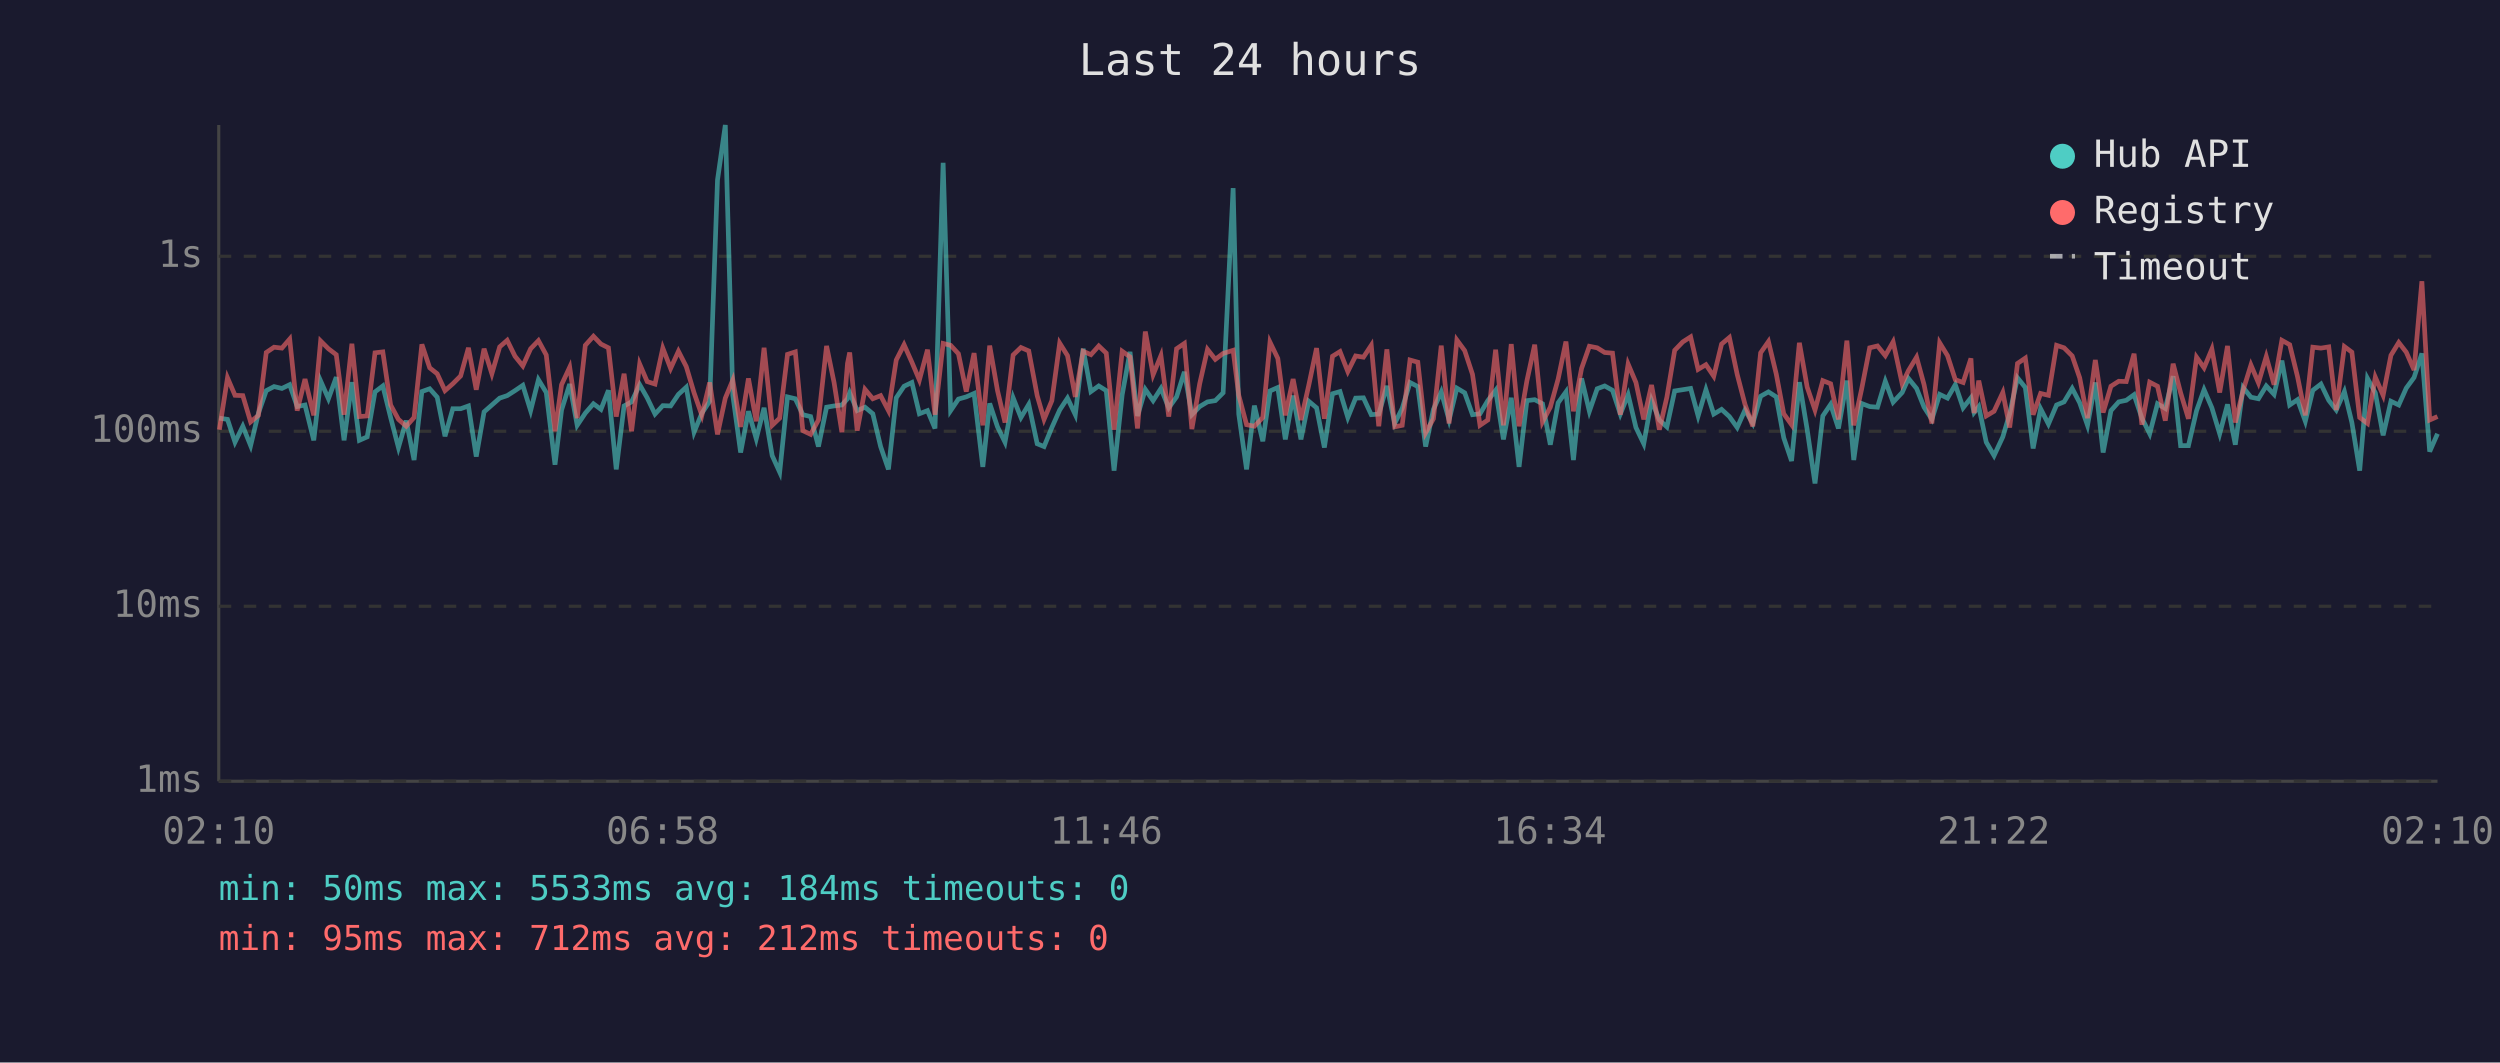
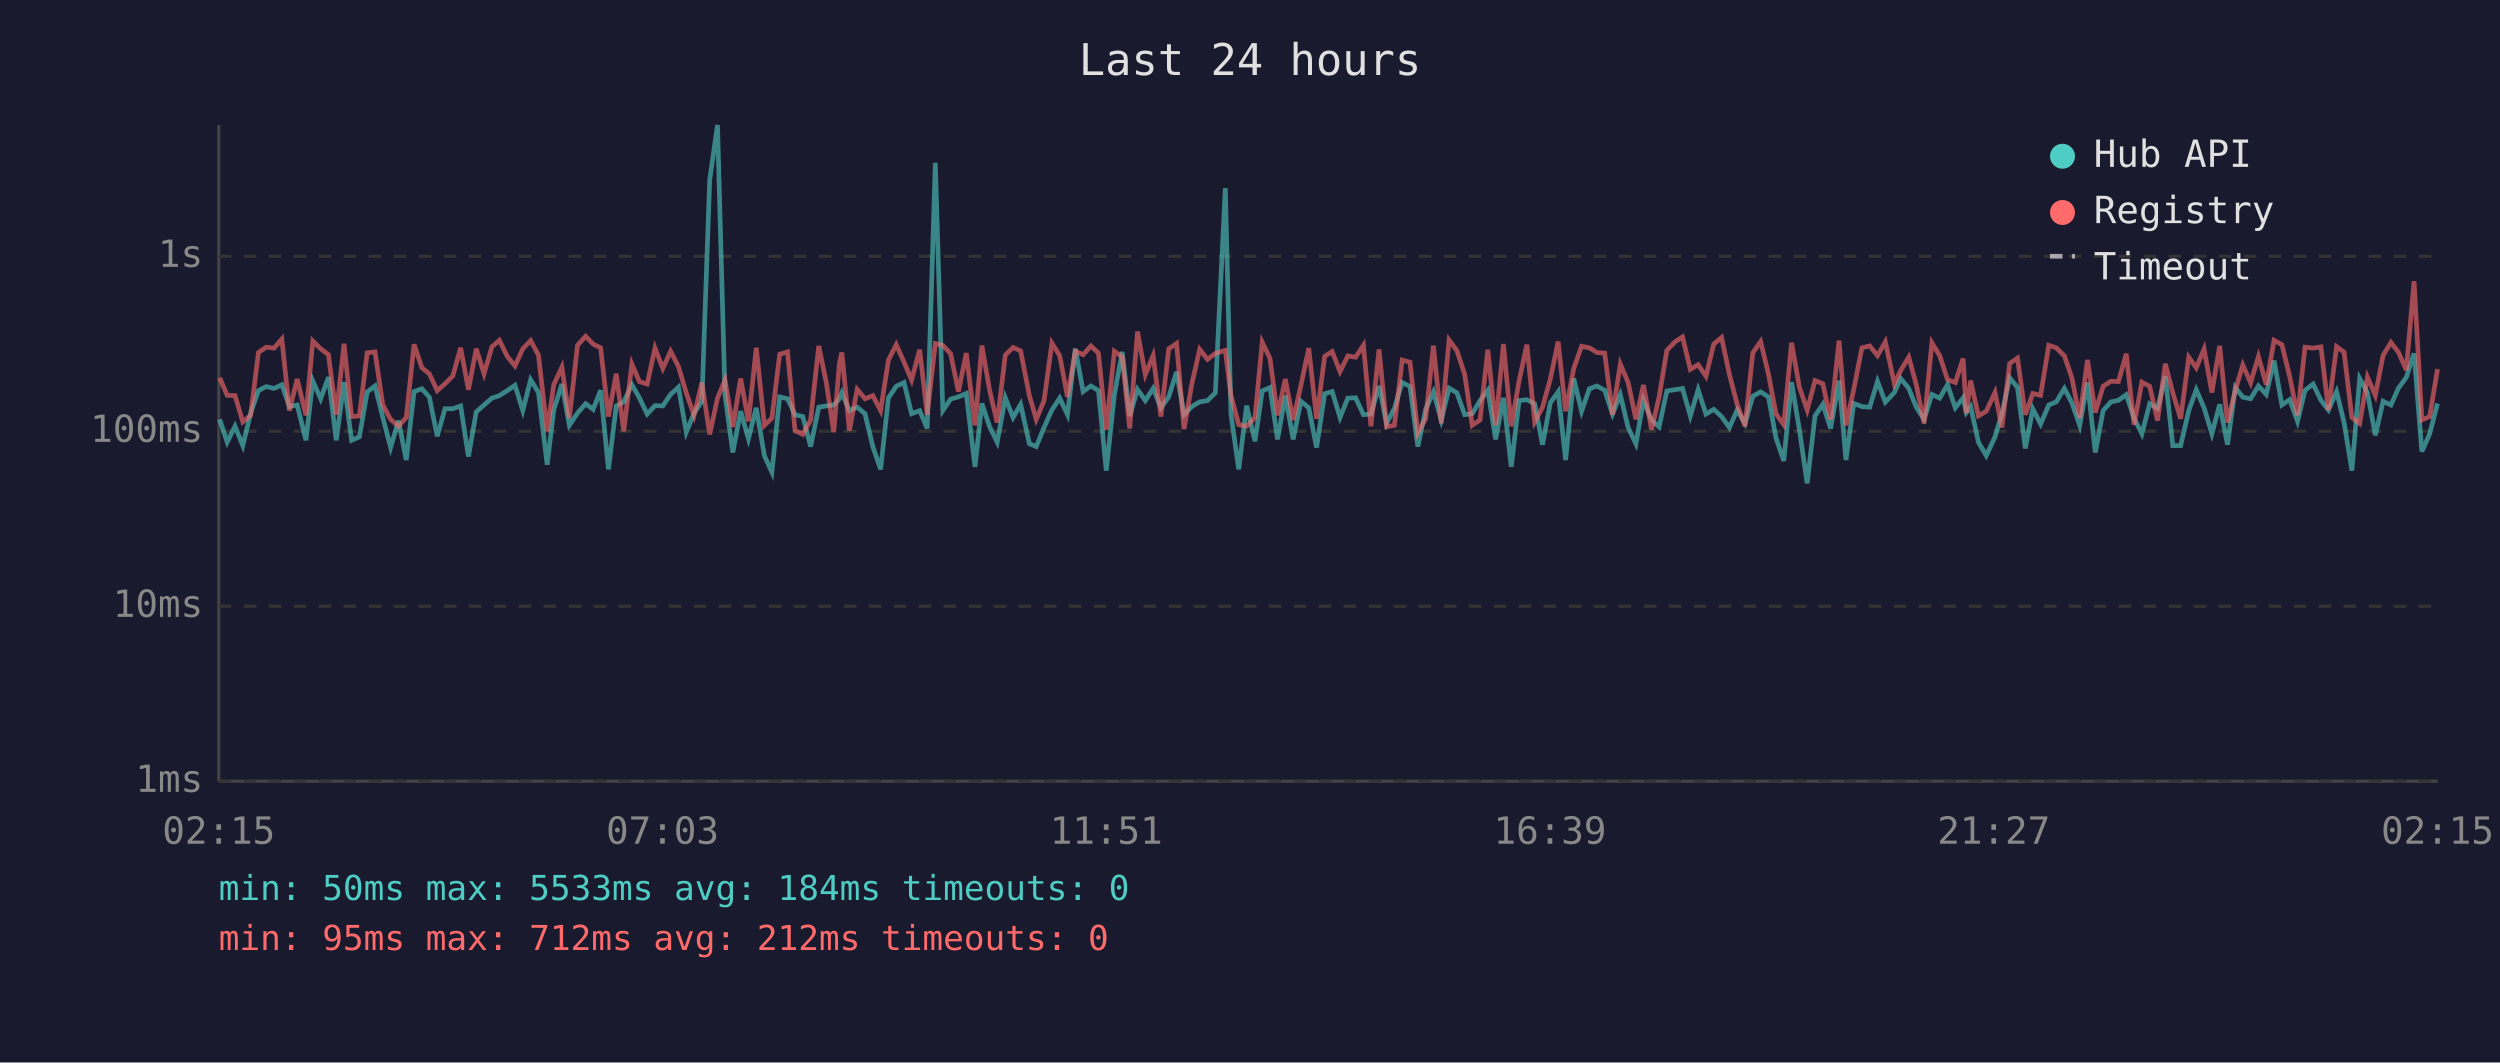
<svg xmlns="http://www.w3.org/2000/svg" viewBox="0 0 800 340" font-family="monospace" font-size="12">
  <rect width="800" height="340" fill="#1a1a2e" />
  <text x="400" y="24" fill="#e0e0e0" font-size="14" text-anchor="middle">Last 24 hours</text>
  <line x1="70" y1="40" x2="70" y2="250" stroke="#444" stroke-width="1" />
  <line x1="70" y1="250" x2="780" y2="250" stroke="#444" stroke-width="1" />
  <line x1="70" y1="250" x2="780" y2="250" stroke="#333" stroke-width="1" stroke-dasharray="4" />
  <text x="65" y="250" fill="#888" text-anchor="end" dominant-baseline="middle">1ms</text>
  <line x1="70" y1="194" x2="780" y2="194" stroke="#333" stroke-width="1" stroke-dasharray="4" />
  <text x="65" y="194" fill="#888" text-anchor="end" dominant-baseline="middle">10ms</text>
  <line x1="70" y1="138" x2="780" y2="138" stroke="#333" stroke-width="1" stroke-dasharray="4" />
  <text x="65" y="138" fill="#888" text-anchor="end" dominant-baseline="middle">100ms</text>
  <line x1="70" y1="82" x2="780" y2="82" stroke="#333" stroke-width="1" stroke-dasharray="4" />
  <text x="65" y="82" fill="#888" text-anchor="end" dominant-baseline="middle">1s</text>
-   <text x="70" y="270" fill="#888" text-anchor="middle">02:10</text>
-   <text x="212" y="270" fill="#888" text-anchor="middle">06:58</text>
-   <text x="354" y="270" fill="#888" text-anchor="middle">11:46</text>
-   <text x="496" y="270" fill="#888" text-anchor="middle">16:34</text>
-   <text x="638" y="270" fill="#888" text-anchor="middle">21:22</text>
-   <text x="780" y="270" fill="#888" text-anchor="middle">02:10</text>
-   <polyline points="70.2,133.8 72.8,134.2 75.2,141.5 77.7,136.4 80.2,142.6 82.7,132.2 85.2,125.0 87.7,123.7 90.2,124.3 92.7,123.1 95.1,130.1 97.6,129.6 100.4,140.9 102.6,121.9 105.1,127.6 107.6,120.7 110.1,140.9 112.6,122.3 115.0,140.9 117.5,139.8 120.0,125.4 122.5,123.5 125.0,133.6 127.5,143.2 130.0,134.6 132.5,147.2 135.0,125.3 137.5,124.4 139.9,127.1 142.4,139.6 144.9,130.8 147.4,130.8 149.9,129.9 152.4,146.1 154.9,131.8 157.4,129.6 159.9,127.4 162.3,126.6 164.8,125.0 167.3,123.3 169.8,131.4 172.3,121.5 174.8,125.6 177.6,148.7 179.7,131.2 182.3,122.9 184.7,136.1 187.3,132.2 189.9,129.2 192.3,131.0 194.7,124.9 197.2,150.2 199.7,129.9 202.1,128.6 204.7,123.1 207.1,127.3 209.6,132.5 212.1,129.8 214.6,129.9 217.1,126.2 219.6,123.9 222.1,138.3 224.6,132.2 227.1,128.4 229.6,57.6 232.1,40.0 234.5,126.5 237.0,144.8 239.5,131.6 242.0,140.4 244.5,130.5 247.1,145.8 249.5,151.1 252.0,127.0 254.5,127.6 256.9,132.7 259.4,133.3 261.9,142.9 264.5,130.3 266.9,129.9 269.4,129.6 271.2,127.6 271.9,125.7 274.3,131.4 276.8,130.3 279.3,132.4 281.8,142.9 284.3,150.2 286.8,127.3 289.3,123.6 291.8,122.4 294.2,132.4 296.8,131.4 299.2,137.1 301.8,52.1 304.2,131.4 306.7,127.7 309.2,127.0 311.7,125.9 314.5,149.4 316.7,129.1 319.2,136.6 321.6,141.5 324.2,127.3 326.7,133.6 329.2,129.4 331.9,142.0 334.1,142.9 336.6,136.8 339.1,131.2 341.6,127.4 344.1,132.7 346.6,111.6 349.1,125.3 351.6,123.5 354.0,125.0 356.5,150.6 359.1,126.3 361.6,112.6 364.0,133.1 366.5,124.6 369.0,128.2 371.5,124.3 374.0,130.5 376.5,127.0 379.0,119.0 381.4,132.7 383.9,130.1 386.4,128.6 388.9,128.2 391.4,125.7 394.6,60.2 396.4,132.5 398.9,150.2 401.4,129.8 404.1,141.2 406.4,125.1 408.9,124.0 411.3,140.6 413.8,126.6 416.3,140.6 418.8,128.4 421.3,130.5 423.8,143.2 426.4,126.0 428.8,125.3 431.3,133.6 433.8,127.4 436.3,127.3 438.8,132.7 441.2,132.5 443.8,123.5 446.3,135.5 448.7,130.7 451.2,122.4 453.7,123.7 456.2,142.9 458.7,131.0 461.2,125.4 463.7,134.4 466.2,124.2 468.7,125.7 471.2,132.7 473.6,132.4 476.1,128.2 478.6,124.9 481.1,140.6 483.6,127.3 486.1,149.4 488.6,128.2 491.1,127.9 493.6,129.2 496.1,142.3 498.6,128.9 501.1,125.4 503.5,147.2 506.1,121.1 508.6,131.6 511.1,124.4 513.5,123.5 516.0,124.9 518.5,132.5 521.0,126.3 523.5,136.8 526.0,142.0 528.5,128.1 531.0,134.4 533.4,136.6 535.9,125.1 538.5,124.7 541.0,124.3 543.4,133.1 545.9,124.7 548.4,132.5 550.9,131.0 553.4,133.3 555.9,136.8 558.4,131.2 560.9,135.5 563.4,126.8 565.9,125.4 568.4,127.0 570.8,140.1 573.3,147.5 575.8,122.3 578.3,137.5 580.8,154.7 583.3,133.1 585.8,129.4 588.3,137.1 591.0,121.8 593.2,147.2 595.7,129.1 598.3,130.1 600.8,130.3 603.3,122.0 605.8,128.7 608.7,125.6 610.7,121.1 613.3,124.3 615.7,130.3 618.2,134.2 620.7,126.2 623.2,127.4 625.7,123.1 628.2,130.5 630.7,127.3 631.7,132.0 633.2,130.1 635.6,141.5 638.1,145.8 640.9,139.8 643.1,132.4 645.6,120.9 648.1,124.0 650.6,143.5 653.0,130.8 655.5,135.7 658.1,129.6 660.5,128.6 663.1,124.3 665.5,128.9 668.0,136.1 670.5,122.4 673.0,144.8 675.5,131.4 678.0,128.6 680.4,128.1 682.9,126.3 685.4,133.8 687.9,138.8 690.4,129.2 692.9,130.7 695.4,120.4 697.8,142.6 700.3,142.6 702.9,131.4 705.3,124.7 707.8,130.5 710.3,138.8 712.8,129.4 715.3,142.3 717.8,124.0 720.3,127.1 722.7,127.6 725.2,123.5 727.7,126.2 730.2,115.4 732.7,129.6 735.2,127.9 737.7,134.8 740.1,124.9 742.7,122.9 745.2,128.1 747.6,131.2 750.2,125.3 752.6,135.2 755.1,150.6 757.6,121.1 760.1,125.7 762.6,139.3 765.1,128.4 767.6,129.6 770.0,124.2 772.5,120.8 775.0,113.1 777.5,144.5 780.0,138.8" fill="none" stroke="#4ecdc4" stroke-width="1.5" opacity="0.6" />
-   <polyline points="70.2,137.5 72.8,120.9 75.2,126.5 77.7,126.6 80.2,135.0 82.7,132.9 85.2,112.8 87.7,111.1 90.2,111.4 92.7,108.5 95.1,131.4 97.6,121.3 100.4,132.9 102.6,109.1 105.1,111.6 107.6,113.5 110.1,132.7 112.6,110.0 115.0,133.3 117.5,133.1 120.0,112.9 122.5,112.6 125.0,129.6 127.5,134.2 130.0,136.4 132.5,133.6 135.0,110.2 137.5,117.7 139.9,119.6 142.4,125.0 144.9,122.8 147.4,120.3 149.9,111.3 152.4,124.7 154.9,111.6 157.4,119.6 159.9,111.0 162.3,108.9 164.8,114.0 167.3,117.1 169.8,111.6 172.3,109.0 174.8,113.6 177.6,138.0 179.7,123.1 182.3,117.5 184.7,133.8 187.3,110.5 189.9,107.6 192.3,110.1 194.7,111.3 197.2,133.3 199.7,119.6 202.1,138.0 204.7,116.5 207.1,122.1 209.6,122.9 212.1,111.4 214.6,117.9 217.1,112.4 219.6,117.3 222.1,125.7 224.6,132.9 227.1,122.4 229.6,139.0 232.1,127.4 234.5,121.6 237.0,136.6 239.5,121.1 242.0,134.8 244.5,111.3 247.1,136.1 249.5,133.8 252.0,113.4 254.5,112.6 256.9,137.8 259.4,139.0 261.9,134.4 264.5,110.7 266.9,122.4 269.4,138.3 271.2,116.3 271.9,112.8 274.3,137.8 276.8,124.6 279.3,127.6 281.8,126.6 284.3,131.4 286.8,115.2 289.3,110.3 291.8,115.9 294.2,121.6 296.8,111.9 299.2,132.7 301.8,109.9 304.2,110.5 306.7,113.2 309.2,125.3 311.7,113.0 314.5,136.1 316.7,110.6 319.2,125.0 321.6,135.2 324.2,113.6 326.7,111.2 329.2,112.3 331.9,126.6 334.1,134.2 336.6,128.2 339.1,109.8 341.6,113.8 344.1,127.0 346.6,112.4 349.1,113.5 351.6,110.7 354.0,113.0 356.5,137.5 359.1,112.4 361.6,114.2 364.0,137.1 366.5,106.1 369.0,119.9 371.5,113.8 374.0,133.3 376.5,111.6 379.0,109.9 381.4,137.3 383.9,122.8 386.4,111.8 388.9,115.0 391.4,113.1 394.6,112.1 396.4,126.5 398.9,135.9 401.4,136.4 404.1,133.6 406.4,109.5 408.9,114.7 411.3,132.9 413.8,121.3 416.3,134.4 418.8,123.3 421.3,111.4 423.8,134.0 426.4,114.0 428.8,112.5 431.3,118.9 433.8,113.9 436.3,114.3 438.8,110.5 441.2,136.4 443.8,111.8 446.3,136.6 448.7,136.1 451.2,115.2 453.7,115.9 456.2,138.5 458.7,134.0 461.2,110.6 463.7,135.5 466.2,108.8 468.7,112.2 471.2,119.8 473.6,136.1 476.1,134.4 478.6,111.9 481.1,136.1 483.6,110.1 486.1,136.4 488.6,121.9 491.1,110.3 493.6,135.0 496.1,130.3 498.6,121.3 501.1,109.3 503.5,131.6 506.1,117.9 508.6,110.8 511.1,111.3 513.5,112.8 516.0,113.0 518.5,132.7 521.0,116.5 523.5,122.4 526.0,134.2 528.5,123.2 531.0,137.5 533.4,127.1 535.9,112.1 538.5,109.4 541.0,107.8 543.4,118.2 545.9,116.7 548.4,120.4 550.9,110.1 553.4,108.0 555.9,119.8 558.4,129.4 560.9,136.4 563.4,112.9 565.9,109.3 568.4,119.7 570.8,132.4 573.3,135.9 575.8,109.7 578.3,123.9 580.8,131.2 583.3,121.8 585.8,122.8 588.3,134.2 591.0,109.0 593.2,136.1 595.7,124.6 598.3,111.3 600.8,110.7 603.3,113.8 605.8,109.4 608.7,122.8 610.7,118.6 613.3,114.3 615.7,123.1 618.2,135.5 620.7,109.7 623.2,113.8 625.7,121.5 628.2,122.4 630.7,114.7 631.7,132.2 633.2,121.8 635.6,133.1 638.1,131.6 640.9,125.6 643.1,136.8 645.6,116.3 648.1,114.6 650.6,132.7 653.0,125.9 655.5,126.5 658.1,110.5 660.5,111.3 663.1,113.9 665.5,120.9 668.0,133.8 670.5,115.2 673.0,132.0 675.5,123.6 678.0,122.0 680.4,122.1 682.9,113.2 685.4,135.9 687.9,122.3 690.4,123.6 692.9,134.6 695.4,116.4 697.8,125.7 700.3,134.0 702.9,114.3 705.3,117.7 707.8,111.7 710.3,125.6 712.8,110.7 715.3,135.2 717.8,124.9 720.3,116.8 722.7,122.5 725.2,114.1 727.7,123.1 730.2,108.9 732.7,110.3 735.2,120.5 737.7,132.9 740.1,111.1 742.7,111.4 745.2,111.0 747.6,131.2 750.2,110.9 752.6,112.7 755.1,133.6 757.6,135.5 760.1,120.7 762.6,126.5 765.1,113.7 767.6,109.6 770.0,112.7 772.5,118.4 775.0,90.0 777.5,134.4 780.0,133.3" fill="none" stroke="#ff6b6b" stroke-width="1.5" opacity="0.6" />
+   <text x="70" y="270" fill="#888" text-anchor="middle">02:15</text>
+   <text x="212" y="270" fill="#888" text-anchor="middle">07:03</text>
+   <text x="354" y="270" fill="#888" text-anchor="middle">11:51</text>
+   <text x="496" y="270" fill="#888" text-anchor="middle">16:39</text>
+   <text x="638" y="270" fill="#888" text-anchor="middle">21:27</text>
+   <text x="780" y="270" fill="#888" text-anchor="middle">02:15</text>
+   <polyline points="70.3,134.2 72.7,141.5 75.2,136.4 77.7,142.6 80.2,132.2 82.7,125.0 85.2,123.7 87.7,124.3 90.2,123.1 92.6,130.1 95.1,129.6 97.9,140.9 100.1,121.9 102.6,127.6 105.1,120.7 107.6,140.9 110.1,122.3 112.5,140.9 115.0,139.8 117.5,125.4 120.0,123.5 122.5,133.6 125.0,143.2 127.5,134.6 130.0,147.2 132.5,125.3 135.0,124.4 137.4,127.1 139.9,139.6 142.4,130.8 144.9,130.8 147.4,129.9 149.9,146.1 152.4,131.8 154.9,129.6 157.4,127.4 159.8,126.6 162.3,125.0 164.8,123.3 167.3,131.4 169.8,121.5 172.3,125.6 175.1,148.7 177.2,131.2 179.8,122.9 182.2,136.1 184.8,132.2 187.4,129.2 189.8,131.0 192.2,124.9 194.7,150.2 197.2,129.9 199.6,128.6 202.2,123.1 204.6,127.3 207.1,132.5 209.6,129.8 212.1,129.9 214.6,126.2 217.1,123.9 219.6,138.3 222.1,132.2 224.6,128.4 227.1,57.6 229.6,40.0 232.0,126.5 234.5,144.8 237.0,131.6 239.5,140.4 242.0,130.5 244.6,145.8 247.0,151.1 249.5,127.0 252.0,127.6 254.4,132.7 256.9,133.3 259.4,142.9 262.0,130.3 264.4,129.9 266.8,129.6 268.6,127.6 269.4,125.7 271.8,131.4 274.3,130.3 276.8,132.4 279.3,142.9 281.8,150.2 284.3,127.3 286.8,123.6 289.3,122.4 291.7,132.4 294.3,131.4 296.7,137.1 299.3,52.1 301.7,131.4 304.2,127.7 306.7,127.0 309.2,125.9 312.0,149.4 314.2,129.1 316.7,136.6 319.1,141.5 321.7,127.3 324.2,133.6 326.6,129.4 329.4,142.0 331.6,142.9 334.1,136.8 336.6,131.2 339.1,127.4 341.6,132.7 344.1,111.6 346.6,125.3 349.1,123.5 351.5,125.0 354.0,150.6 356.6,126.3 359.1,112.6 361.5,133.1 364.0,124.6 366.5,128.2 369.0,124.3 371.5,130.5 374.0,127.0 376.5,119.0 378.9,132.7 381.4,130.1 383.9,128.6 386.4,128.2 388.9,125.7 392.1,60.2 393.9,132.5 396.4,150.2 398.9,129.8 401.6,141.2 403.9,125.1 406.4,124.0 408.8,140.6 411.3,126.6 413.8,140.6 416.3,128.4 418.8,130.5 421.3,143.2 423.9,126.0 426.3,125.3 428.8,133.6 431.3,127.4 433.8,127.3 436.3,132.7 438.7,132.5 441.3,123.5 443.7,135.5 446.2,130.7 448.7,122.4 451.2,123.7 453.7,142.9 456.2,131.0 458.7,125.4 461.2,134.4 463.7,124.2 466.2,125.7 468.7,132.7 471.1,132.4 473.6,128.2 476.1,124.9 478.6,140.6 481.1,127.3 483.6,149.4 486.1,128.2 488.6,127.9 491.1,129.2 493.6,142.3 496.1,128.9 498.6,125.4 501.0,147.2 503.6,121.1 506.1,131.6 508.6,124.4 511.0,123.5 513.5,124.9 516.0,132.5 518.5,126.3 521.0,136.8 523.5,142.0 525.9,128.1 528.5,134.4 530.9,136.6 533.4,125.1 536.0,124.7 538.4,124.3 540.9,133.1 543.4,124.7 545.9,132.5 548.4,131.0 550.9,133.3 553.4,136.8 555.9,131.2 558.4,135.5 560.9,126.8 563.4,125.4 565.9,127.0 568.3,140.1 570.8,147.5 573.3,122.3 575.8,137.5 578.3,154.7 580.8,133.1 583.3,129.4 585.8,137.1 588.5,121.8 590.7,147.2 593.2,129.1 595.8,130.1 598.3,130.3 600.8,122.0 603.3,128.7 606.2,125.6 608.2,121.1 610.8,124.3 613.2,130.3 615.7,134.2 618.2,126.2 620.7,127.4 623.2,123.1 625.7,130.5 628.2,127.3 629.2,132.0 630.6,130.1 633.1,141.5 635.6,145.8 638.4,139.8 640.6,132.4 643.1,120.9 645.6,124.0 648.1,143.5 650.5,130.8 653.0,135.7 655.6,129.6 658.0,128.6 660.6,124.3 663.0,128.9 665.5,136.1 668.0,122.4 670.5,144.8 673.0,131.4 675.5,128.6 677.9,128.1 680.4,126.3 682.9,133.8 685.4,138.8 687.9,129.2 690.4,130.7 692.9,120.4 695.3,142.6 697.8,142.6 700.4,131.4 702.8,124.7 705.3,130.5 707.8,138.8 710.3,129.4 712.8,142.3 715.3,124.0 717.7,127.1 720.2,127.6 722.7,123.5 725.2,126.2 727.7,115.4 730.2,129.6 732.7,127.9 735.2,134.8 737.6,124.9 740.2,122.9 742.7,128.1 745.1,131.2 747.7,125.3 750.1,135.2 752.6,150.6 755.1,121.1 757.6,125.7 760.1,139.3 762.6,128.4 765.1,129.6 767.5,124.2 770.0,120.8 772.5,113.1 775.0,144.5 777.5,138.8 780.0,129.1" fill="none" stroke="#4ecdc4" stroke-width="1.5" opacity="0.6" />
+   <polyline points="70.3,120.9 72.7,126.5 75.2,126.6 77.7,135.0 80.2,132.9 82.7,112.8 85.2,111.1 87.7,111.4 90.2,108.5 92.6,131.4 95.1,121.3 97.9,132.9 100.1,109.1 102.6,111.6 105.1,113.5 107.6,132.7 110.1,110.0 112.5,133.3 115.0,133.1 117.5,112.9 120.0,112.6 122.5,129.6 125.0,134.2 127.5,136.4 130.0,133.6 132.5,110.2 135.0,117.7 137.4,119.6 139.9,125.0 142.4,122.8 144.9,120.3 147.4,111.3 149.9,124.7 152.4,111.6 154.9,119.6 157.4,111.0 159.8,108.9 162.3,114.0 164.8,117.1 167.3,111.6 169.8,109.0 172.3,113.6 175.1,138.0 177.2,123.1 179.8,117.5 182.2,133.8 184.8,110.5 187.4,107.6 189.8,110.1 192.2,111.3 194.7,133.3 197.2,119.6 199.6,138.0 202.2,116.5 204.6,122.1 207.1,122.9 209.6,111.4 212.1,117.9 214.6,112.4 217.1,117.3 219.6,125.7 222.1,132.9 224.6,122.4 227.1,139.0 229.6,127.4 232.0,121.6 234.5,136.6 237.0,121.1 239.5,134.8 242.0,111.3 244.6,136.1 247.0,133.8 249.5,113.4 252.0,112.6 254.4,137.8 256.9,139.0 259.4,134.4 262.0,110.7 264.4,122.4 266.8,138.3 268.6,116.3 269.4,112.8 271.8,137.8 274.3,124.6 276.8,127.6 279.3,126.6 281.8,131.4 284.3,115.2 286.8,110.3 289.3,115.9 291.7,121.6 294.3,111.9 296.7,132.7 299.3,109.9 301.7,110.5 304.2,113.2 306.7,125.3 309.2,113.0 312.0,136.1 314.2,110.6 316.7,125.0 319.1,135.2 321.7,113.6 324.2,111.2 326.6,112.3 329.4,126.6 331.6,134.2 334.1,128.2 336.6,109.8 339.1,113.8 341.6,127.0 344.1,112.4 346.6,113.5 349.1,110.7 351.5,113.0 354.0,137.5 356.6,112.4 359.1,114.2 361.5,137.1 364.0,106.1 366.5,119.9 369.0,113.8 371.5,133.3 374.0,111.6 376.5,109.9 378.9,137.3 381.4,122.8 383.9,111.8 386.4,115.0 388.9,113.1 392.1,112.1 393.9,126.5 396.4,135.9 398.9,136.4 401.6,133.6 403.9,109.5 406.4,114.7 408.8,132.9 411.3,121.3 413.8,134.4 416.3,123.3 418.8,111.4 421.3,134.0 423.9,114.0 426.3,112.5 428.8,118.9 431.3,113.9 433.8,114.3 436.3,110.5 438.7,136.4 441.3,111.8 443.7,136.6 446.2,136.1 448.7,115.2 451.2,115.9 453.7,138.5 456.2,134.0 458.7,110.6 461.2,135.5 463.7,108.8 466.2,112.2 468.7,119.8 471.1,136.1 473.6,134.4 476.1,111.9 478.6,136.1 481.1,110.1 483.6,136.4 486.1,121.9 488.6,110.3 491.1,135.0 493.6,130.3 496.1,121.3 498.6,109.3 501.0,131.6 503.6,117.9 506.1,110.8 508.6,111.3 511.0,112.8 513.5,113.0 516.0,132.7 518.5,116.5 521.0,122.4 523.5,134.2 525.9,123.2 528.5,137.5 530.9,127.1 533.4,112.1 536.0,109.4 538.4,107.8 540.9,118.2 543.4,116.7 545.9,120.4 548.4,110.1 550.9,108.0 553.4,119.8 555.9,129.4 558.4,136.4 560.9,112.9 563.4,109.3 565.9,119.7 568.3,132.4 570.8,135.9 573.3,109.7 575.8,123.9 578.3,131.2 580.8,121.8 583.3,122.8 585.8,134.2 588.5,109.0 590.7,136.1 593.2,124.6 595.8,111.3 598.3,110.7 600.8,113.8 603.3,109.4 606.2,122.8 608.2,118.6 610.8,114.3 613.2,123.1 615.7,135.5 618.2,109.7 620.7,113.8 623.2,121.5 625.7,122.4 628.2,114.7 629.2,132.2 630.6,121.8 633.1,133.1 635.6,131.6 638.4,125.6 640.6,136.8 643.1,116.3 645.6,114.6 648.1,132.7 650.5,125.9 653.0,126.5 655.6,110.5 658.0,111.3 660.6,113.9 663.0,120.9 665.5,133.8 668.0,115.2 670.5,132.0 673.0,123.6 675.5,122.0 677.9,122.1 680.4,113.2 682.9,135.9 685.4,122.3 687.9,123.6 690.4,134.6 692.9,116.4 695.3,125.7 697.8,134.0 700.4,114.3 702.8,117.7 705.3,111.7 707.8,125.6 710.3,110.7 712.8,135.2 715.3,124.9 717.7,116.8 720.2,122.5 722.7,114.1 725.2,123.1 727.7,108.9 730.2,110.3 732.7,120.5 735.2,132.9 737.6,111.1 740.2,111.4 742.7,111.0 745.1,131.2 747.7,110.9 750.1,112.7 752.6,133.6 755.1,135.5 757.6,120.7 760.1,126.5 762.6,113.7 765.1,109.6 767.5,112.7 770.0,118.4 772.5,90.0 775.0,134.4 777.5,133.3 780.0,118.1" fill="none" stroke="#ff6b6b" stroke-width="1.5" opacity="0.6" />
  <circle cx="660" cy="50" r="4" fill="#4ecdc4" />
  <text x="670" y="50" fill="#e0e0e0" dominant-baseline="middle">Hub API</text>
  <circle cx="660" cy="68" r="4" fill="#ff6b6b" />
  <text x="670" y="68" fill="#e0e0e0" dominant-baseline="middle">Registry</text>
  <line x1="656" y1="82" x2="664" y2="82" stroke="#e0e0e0" stroke-width="1.5" stroke-dasharray="4,3" opacity="0.7" />
  <text x="670" y="86" fill="#e0e0e0" dominant-baseline="middle">Timeout</text>
  <text x="70" y="288" fill="#4ecdc4" font-size="11">min: 50ms  max: 5533ms  avg: 184ms  timeouts: 0</text>
  <text x="70" y="304" fill="#ff6b6b" font-size="11">min: 95ms  max: 712ms  avg: 212ms  timeouts: 0</text>
</svg>
